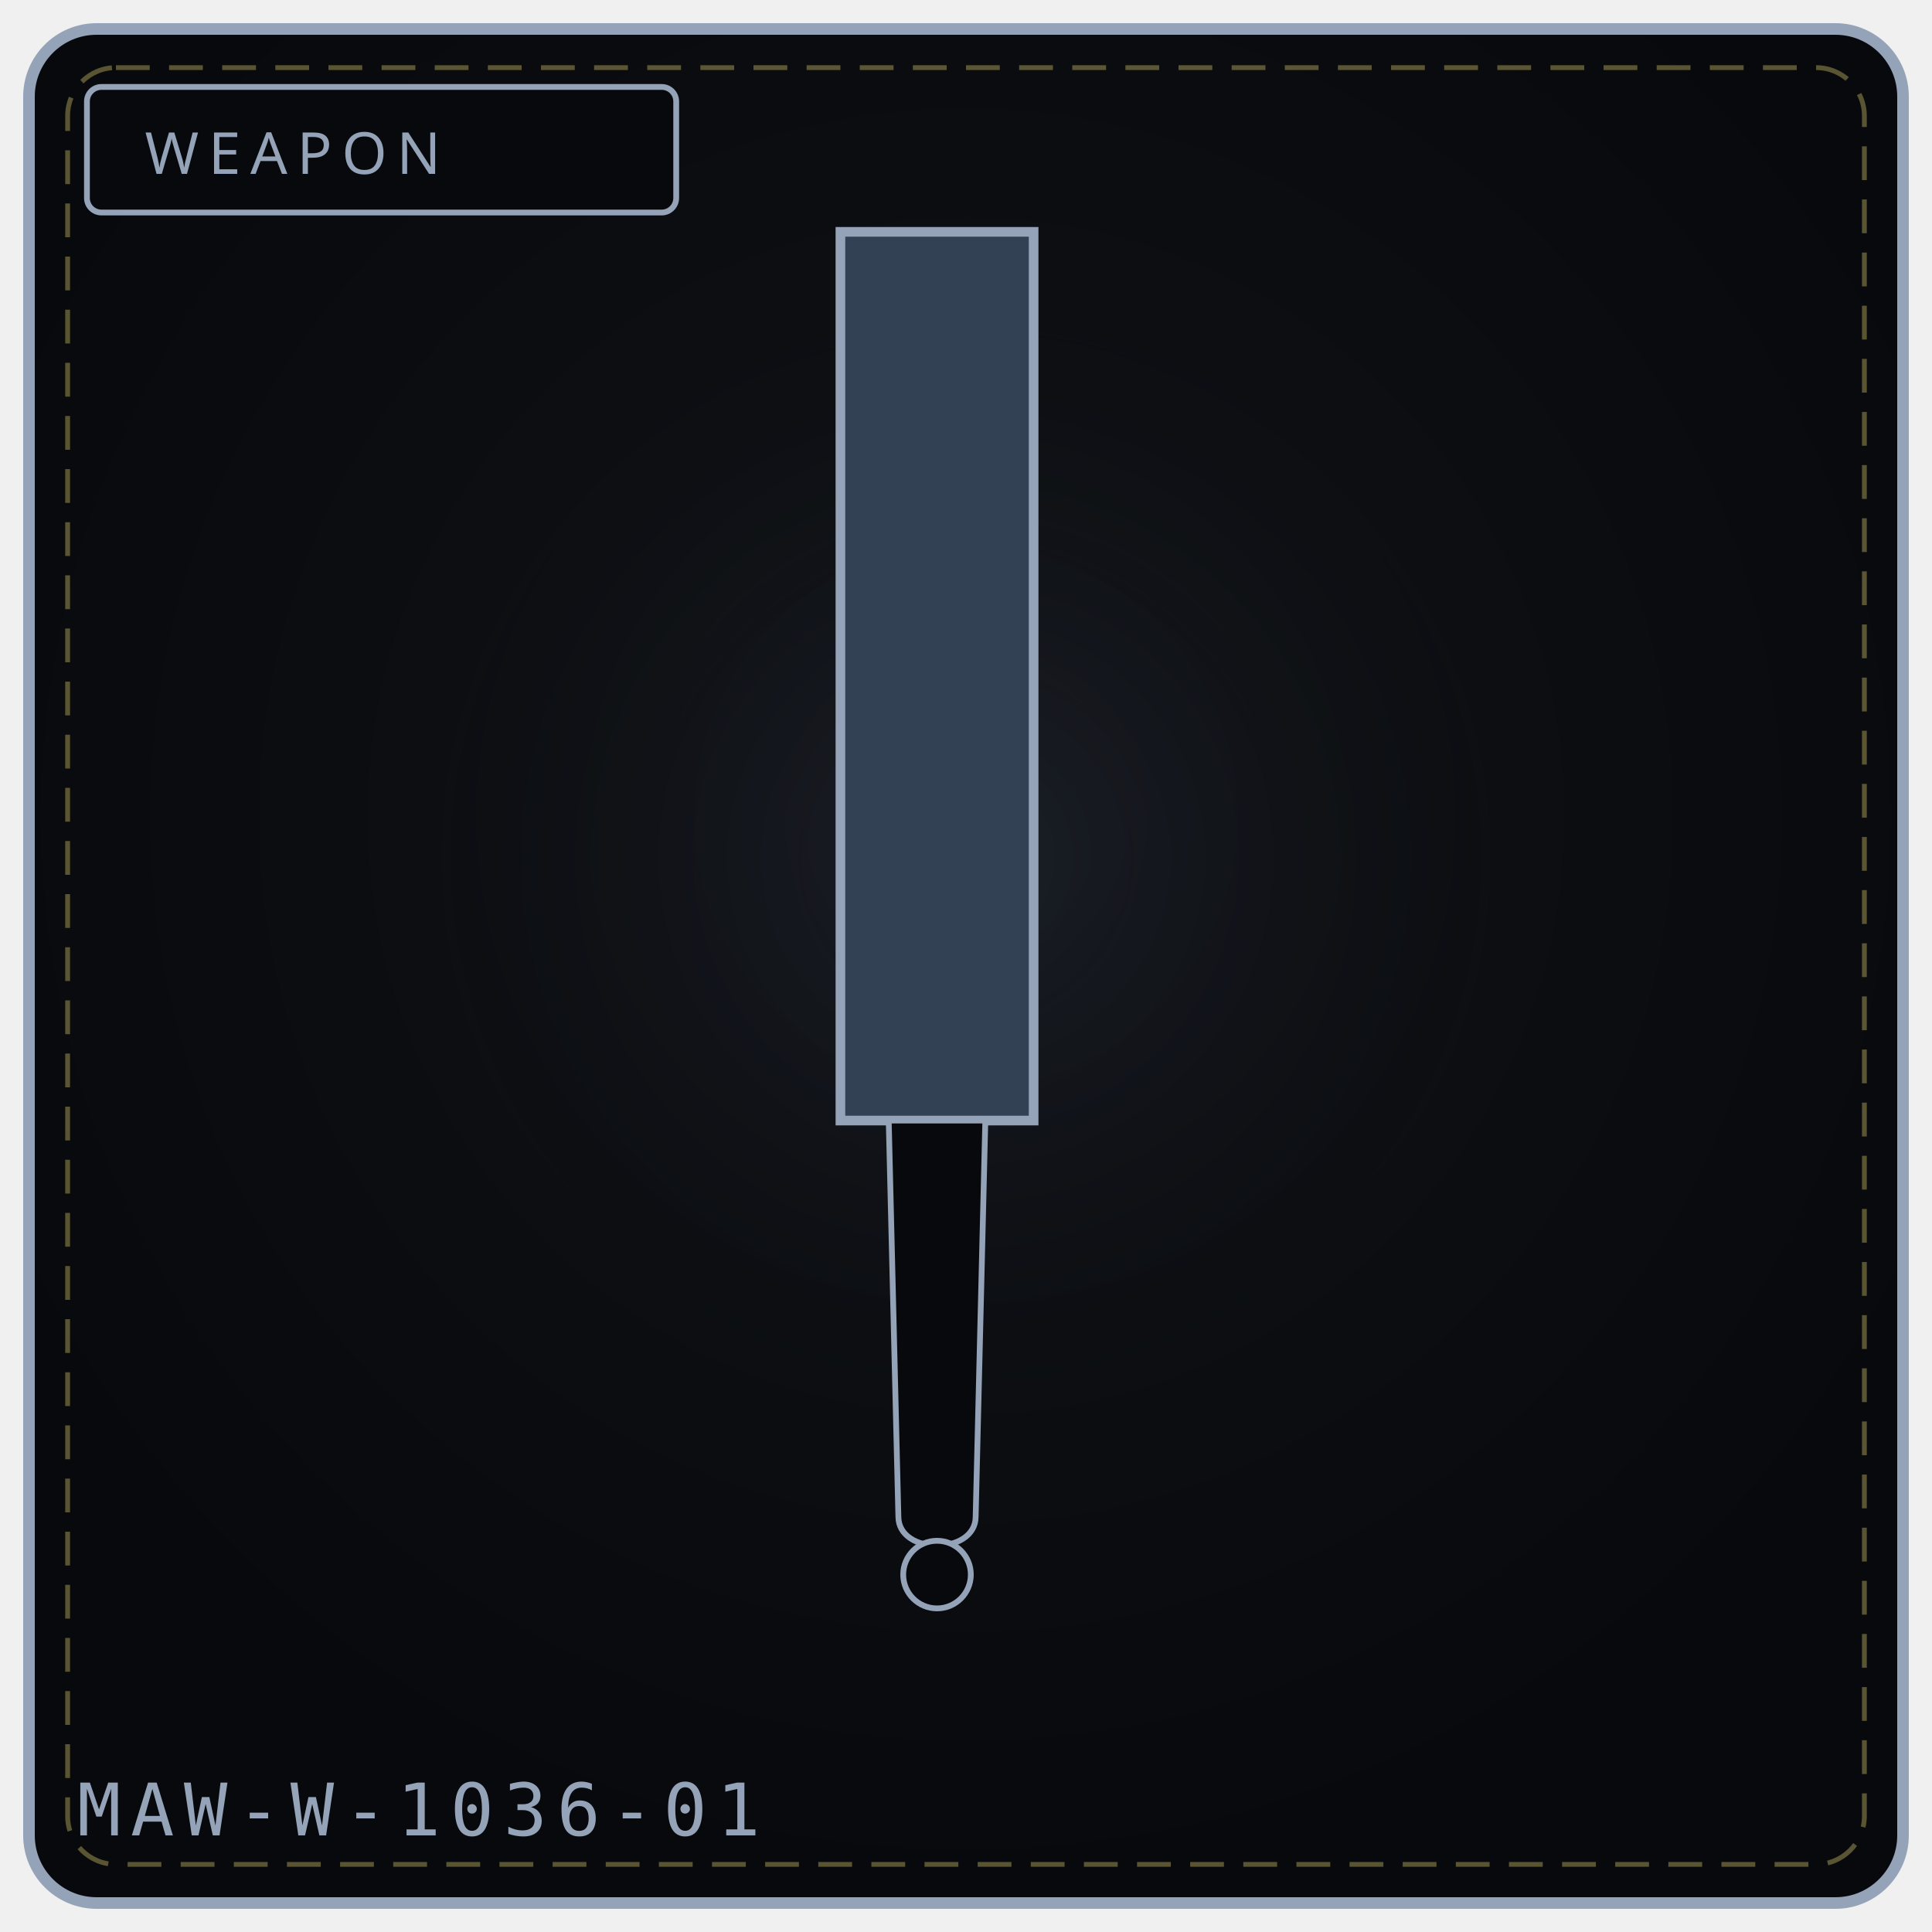
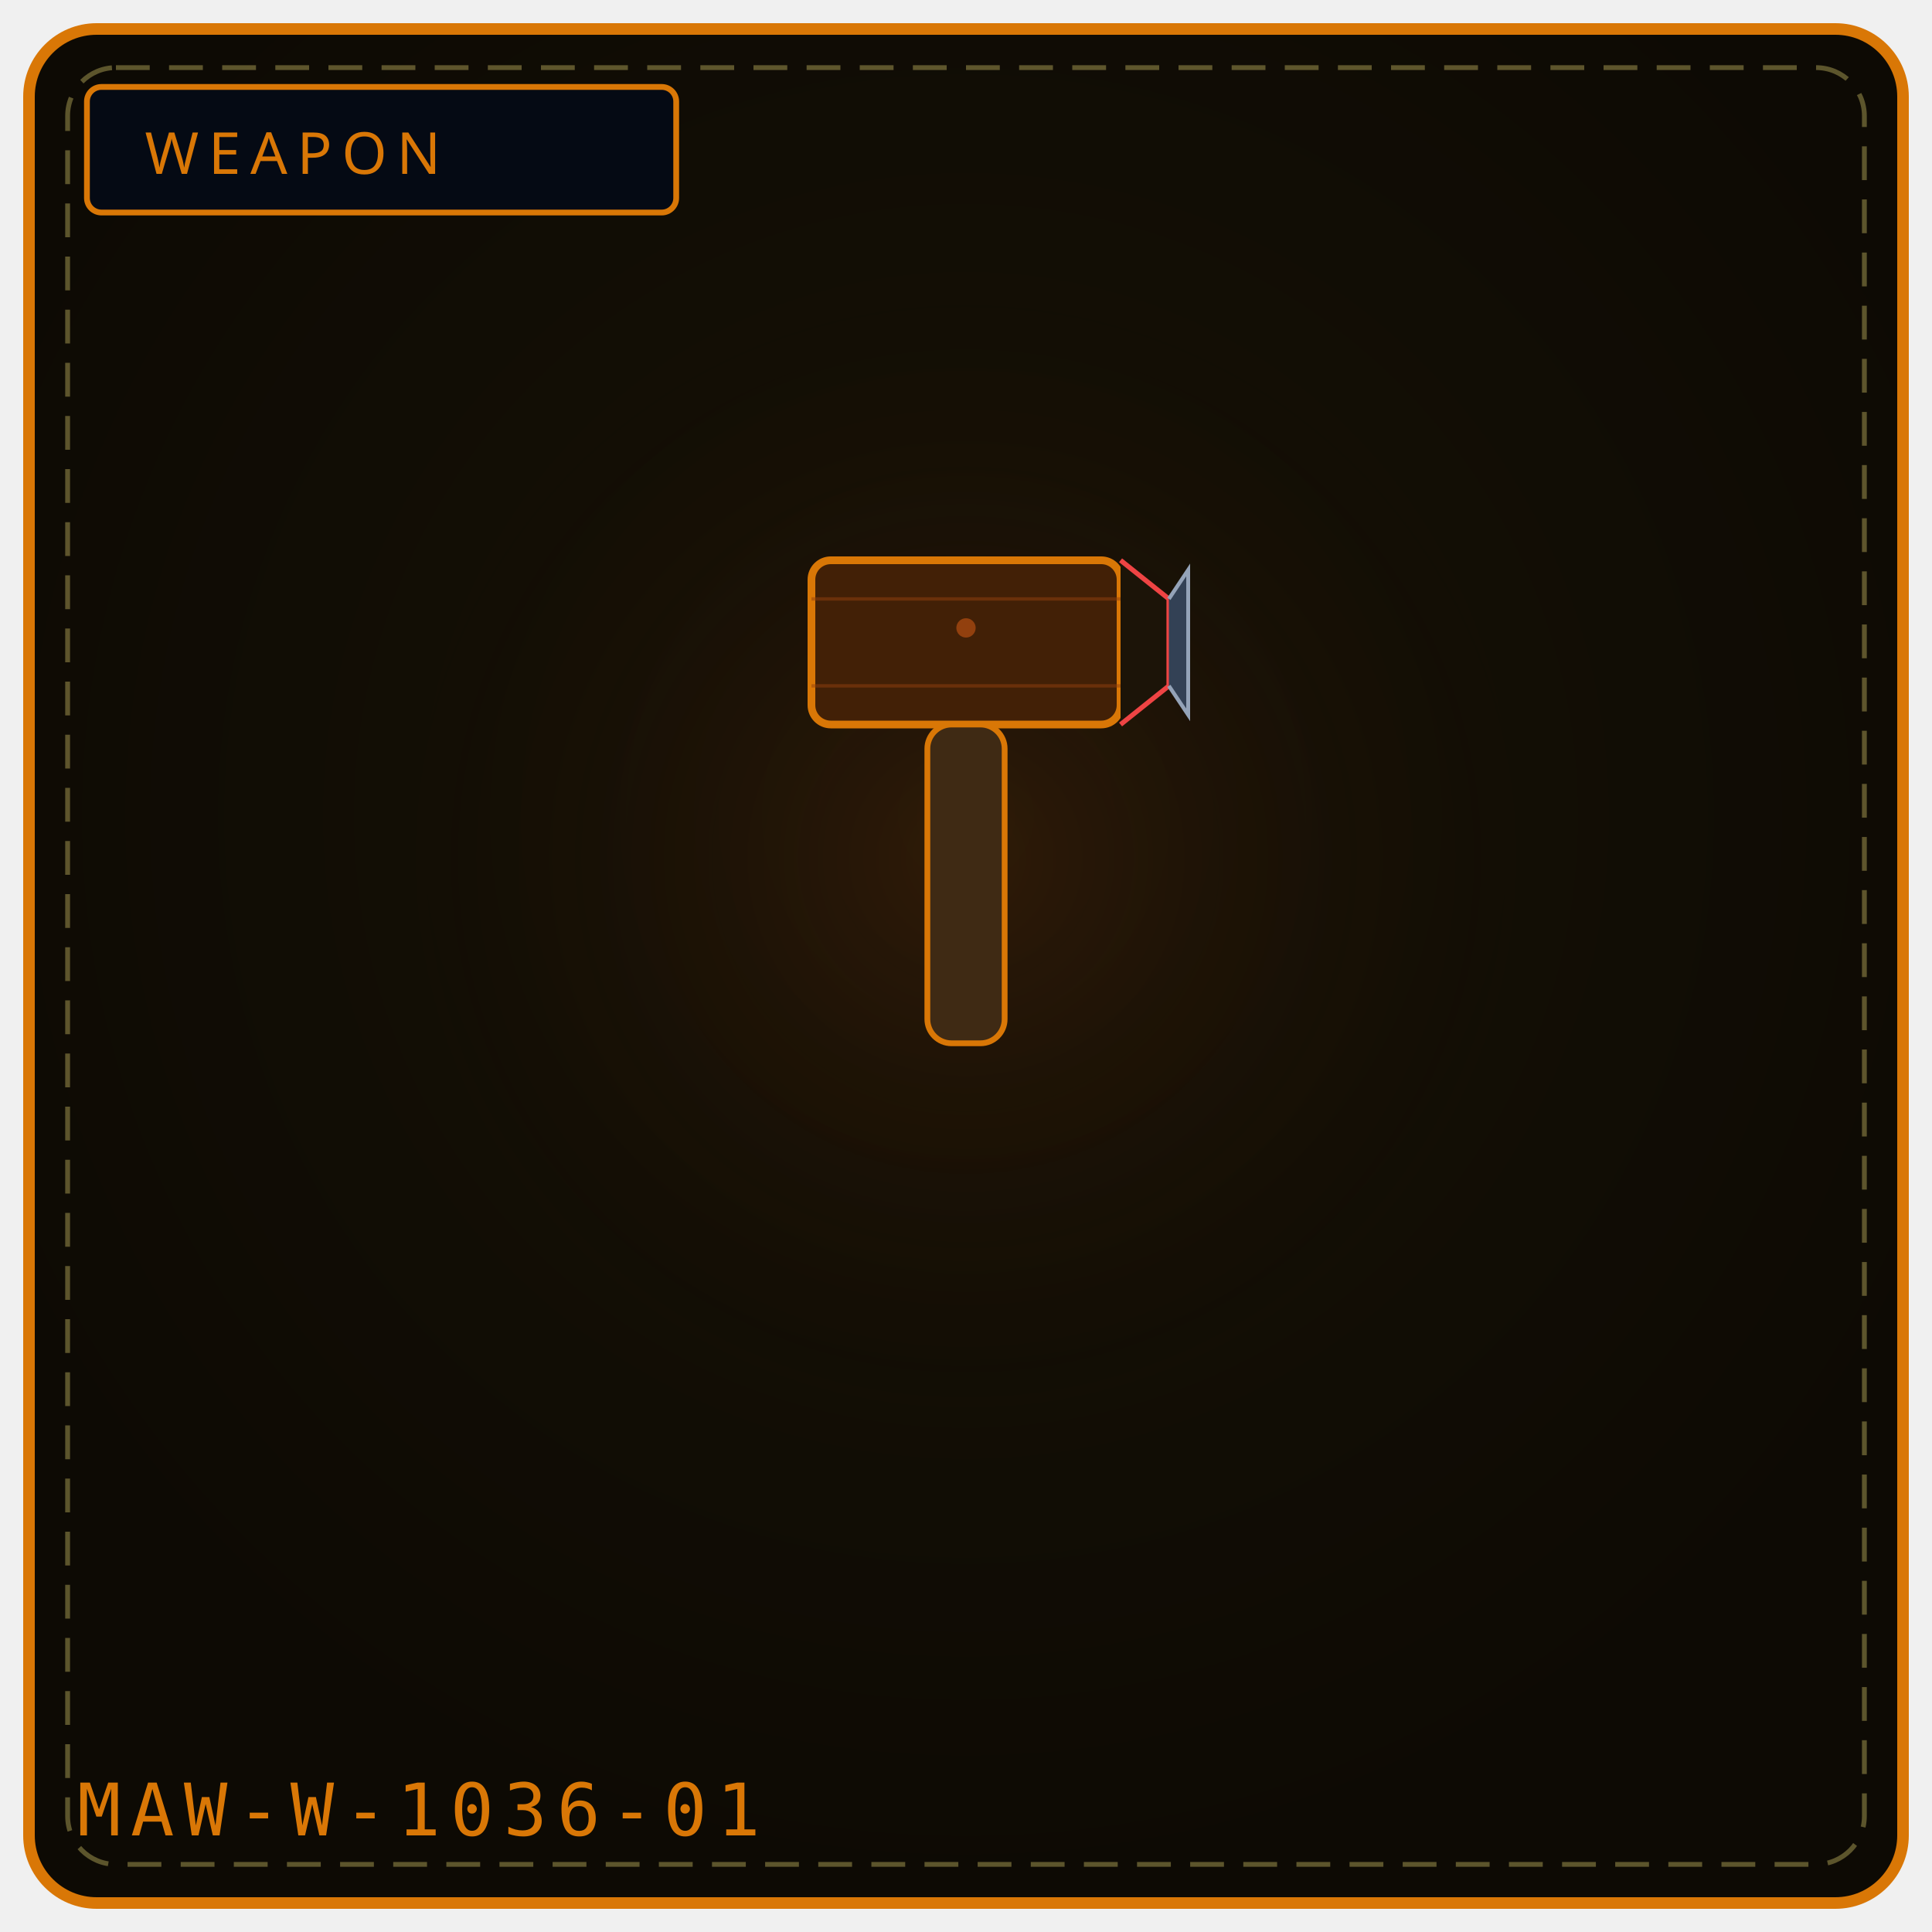
<svg xmlns="http://www.w3.org/2000/svg" viewBox="0 0 400 400" width="100%" height="100%" role="img" aria-label="WEAPON 1036">
  <defs>
    <radialGradient id="bg1036" cx="50%" cy="42%" r="58%">
-       <stop offset="0%" stop-color="#111318" />
-       <stop offset="100%" stop-color="#08090c" />
+       <stop offset="0%" stop-color="#181206" />
+       <stop offset="100%" stop-color="#0d0a04" />
    </radialGradient>
    <radialGradient id="gl1036" cx="50%" cy="46%" r="50%">
-       <stop offset="0%" stop-color="#475569" stop-opacity=".20" />
+       <stop offset="0%" stop-color="#92400e" stop-opacity=".20" />
      <stop offset="100%" stop-color="#000" stop-opacity="0" />
    </radialGradient>
  </defs>
-   <rect x="6" y="6" width="388" height="388" rx="14" fill="url(#bg1036)" stroke="#94a3b8" stroke-width="2.4" />
+   <rect x="6" y="6" width="388" height="388" rx="14" fill="url(#bg1036)" stroke="#d97706" stroke-width="2.4" />
  <rect x="14" y="14" width="372" height="372" rx="10" fill="none" stroke="#f1df76" stroke-width="1" stroke-dasharray="7 4" opacity=".35" />
  <circle cx="200" cy="188" r="132" fill="url(#gl1036)" />
-   <rect x="18" y="18" width="122" height="26" rx="3" fill="#08090c" stroke="#94a3b8" stroke-width="1.2" />
-   <text x="30" y="36" fill="#94a3b8" font-family="Impact, Arial Black, sans-serif" font-size="12" letter-spacing="2">WEAPON</text>
-   <path d="M174 48 L 214 48 L 214 232 L 174 232 Z" fill="#334155" stroke="#94a3b8" stroke-width="2" />
-   <path d="M184 232 L 204 232 L 202 314 C 202 322, 186 322, 186 314 Z" fill="#08090c" stroke="#94a3b8" stroke-width="1.2" />
-   <circle cx="194" cy="326" r="7" fill="#08090c" stroke="#94a3b8" stroke-width="1.2" />
-   <text x="16" y="380" font-family="monospace" font-size="15" letter-spacing="2" fill="#94a3b8">MAW-W-1036-01</text>
-   <rect x="156" y="326" width="5" height="4" fill="#fff" opacity=".0" />
-   <circle cx="96" cy="344" r="2" fill="#000" opacity=".0" />
+   <rect x="18" y="18" width="122" height="26" rx="3" fill="#050a14" stroke="#d97706" stroke-width="1.2" />
+   <text x="30" y="36" fill="#d97706" font-family="Impact, Arial Black, sans-serif" font-size="12" letter-spacing="2">WEAPON</text>
+   <rect x="168" y="116" width="64" height="34" rx="4" fill="#422006" stroke="#d97706" stroke-width="1.6" />
+   <path d="M232 116 L242 124 L242 142 L232 150" fill="#1c1408" stroke="#ef4444" stroke-width="1" />
+   <path d="M242 124 L246 118 L246 148 L242 142" fill="#334155" stroke="#94a3b8" stroke-width="0.8" />
+   <rect x="192" y="150" width="16" height="66" rx="5" fill="#3f2a14" stroke="#d97706" stroke-width="1.2" />
+   <circle cx="200" cy="130" r="2" fill="#92400e" />
+   <path d="M168 124 L232 124 M168 142 L232 142" stroke="#92400e" stroke-width="0.7" opacity="0.5" />
+   <text x="16" y="380" font-family="monospace" font-size="15" letter-spacing="2" fill="#d97706">MAW-W-1036-01</text>
</svg>
